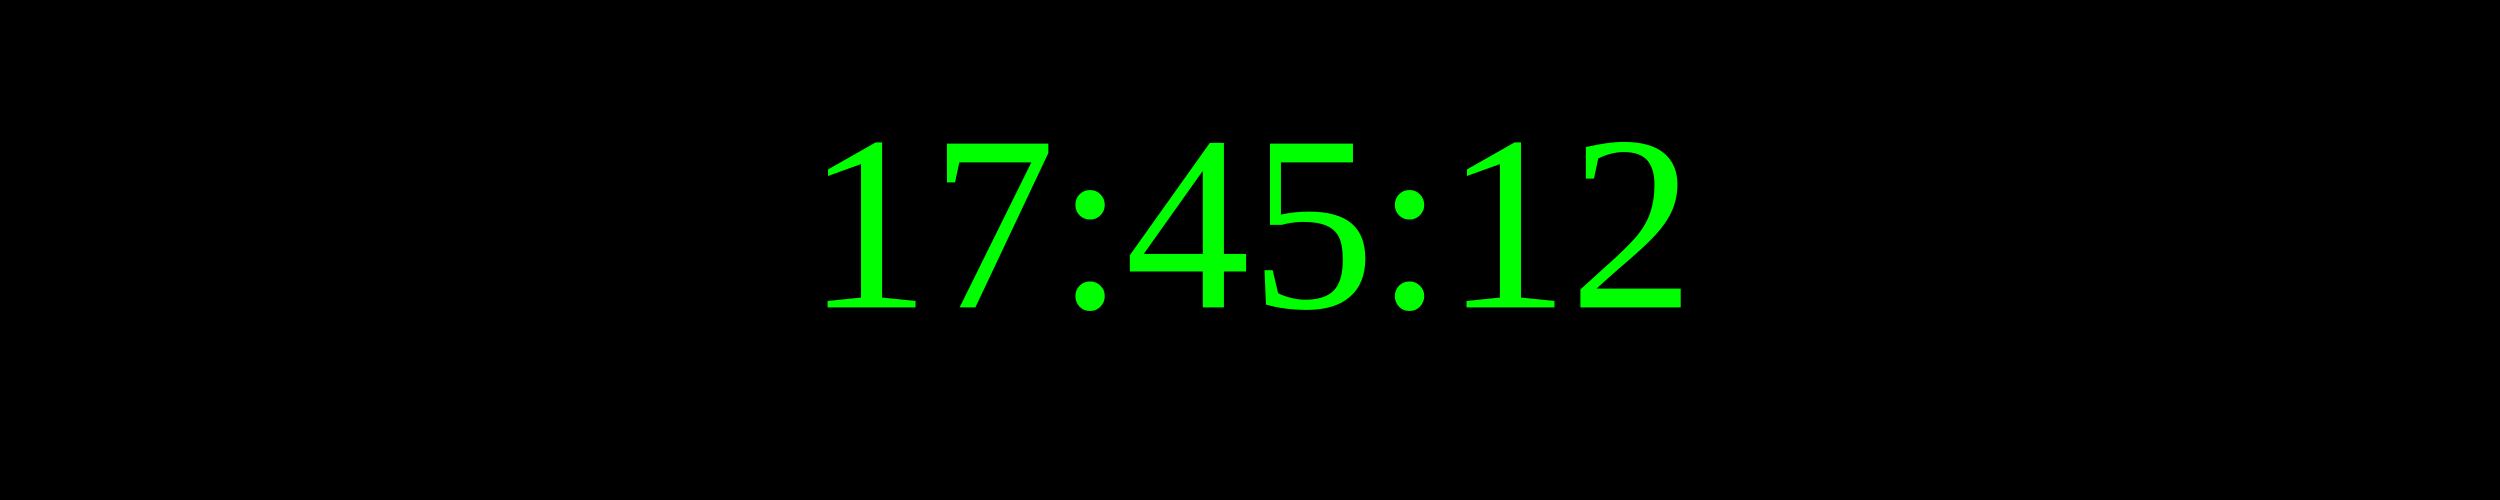
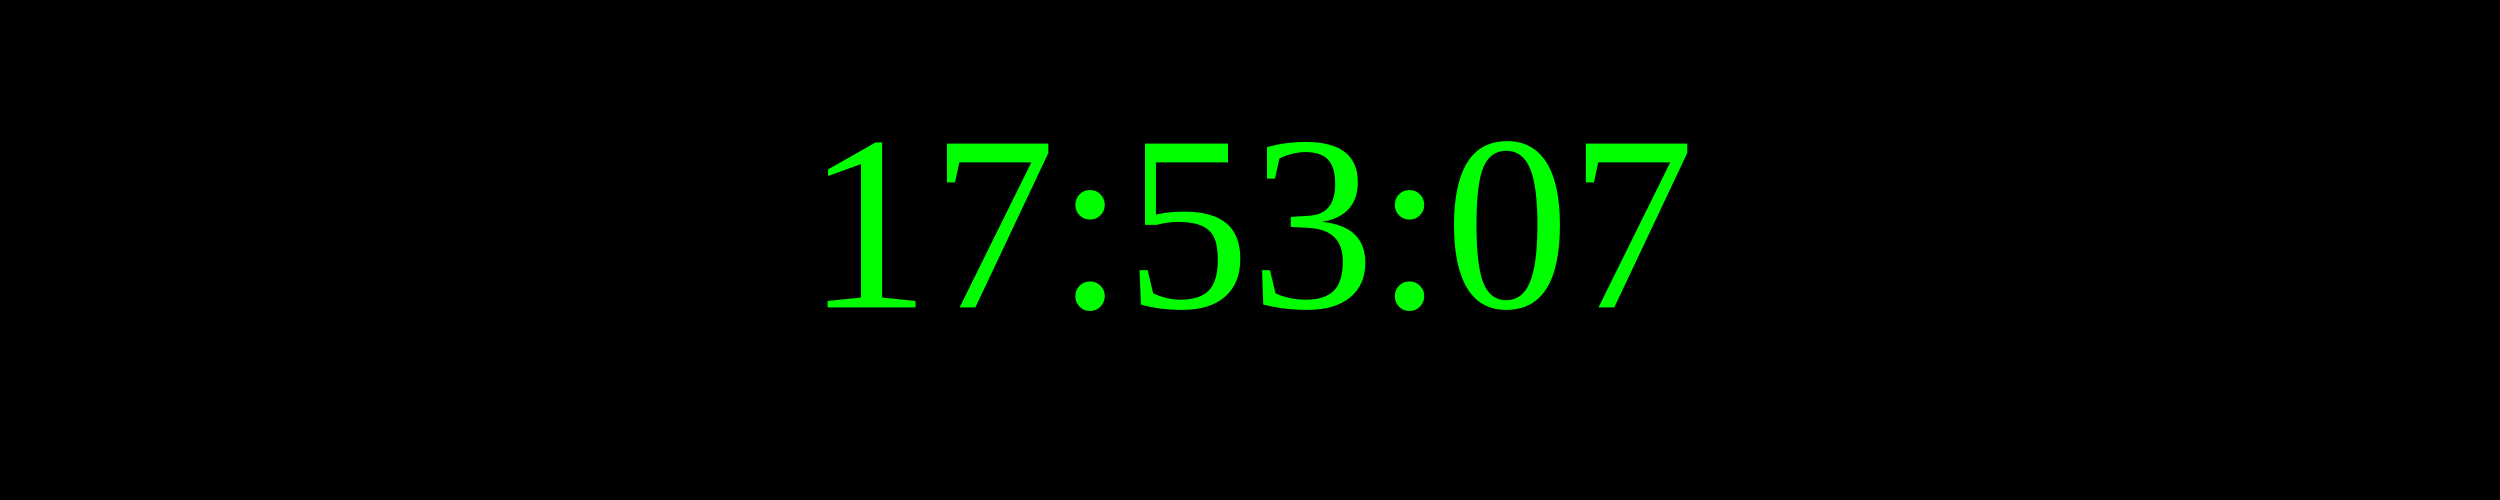
<svg xmlns="http://www.w3.org/2000/svg" width="250" height="50">
  <rect width="100%" height="100%" fill="black" />
  <text x="50%" y="50%" font-size="25" fill="lime" text-anchor="middle" dominant-baseline="middle">
- 17:45:12
+ 17:53:07
</text>
</svg>
